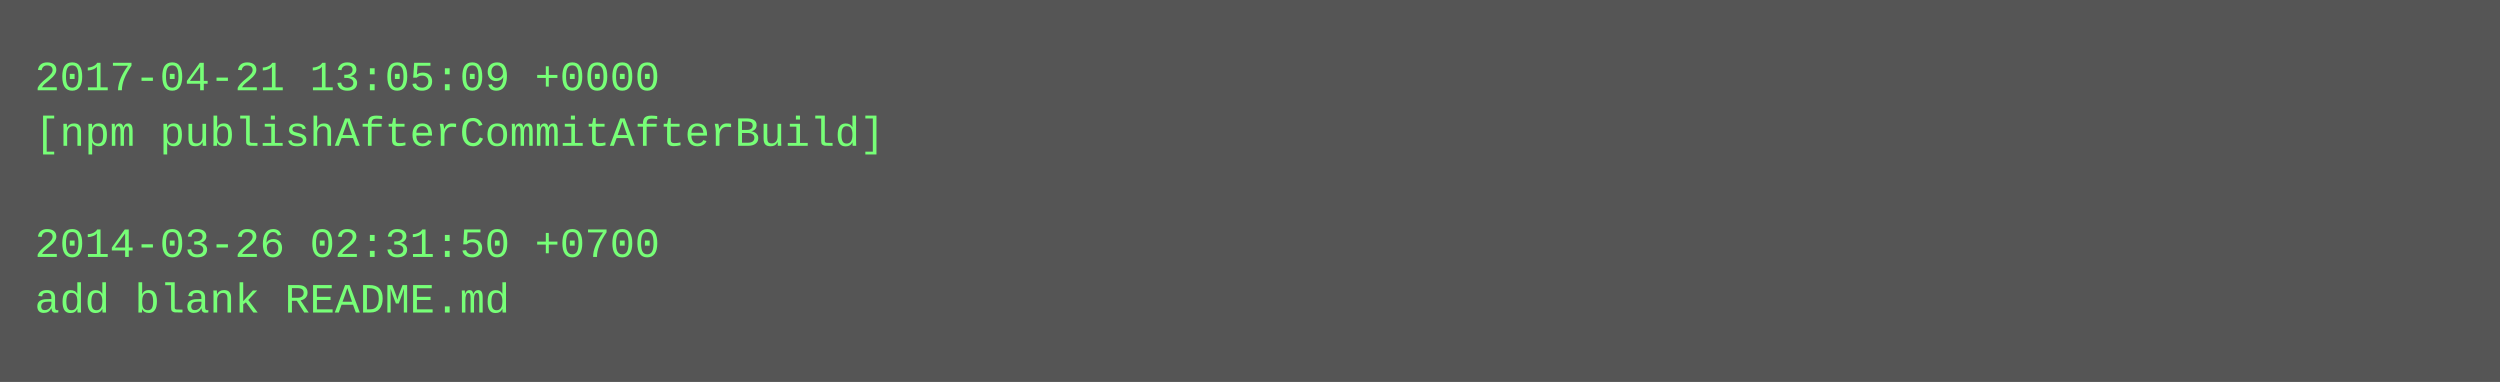
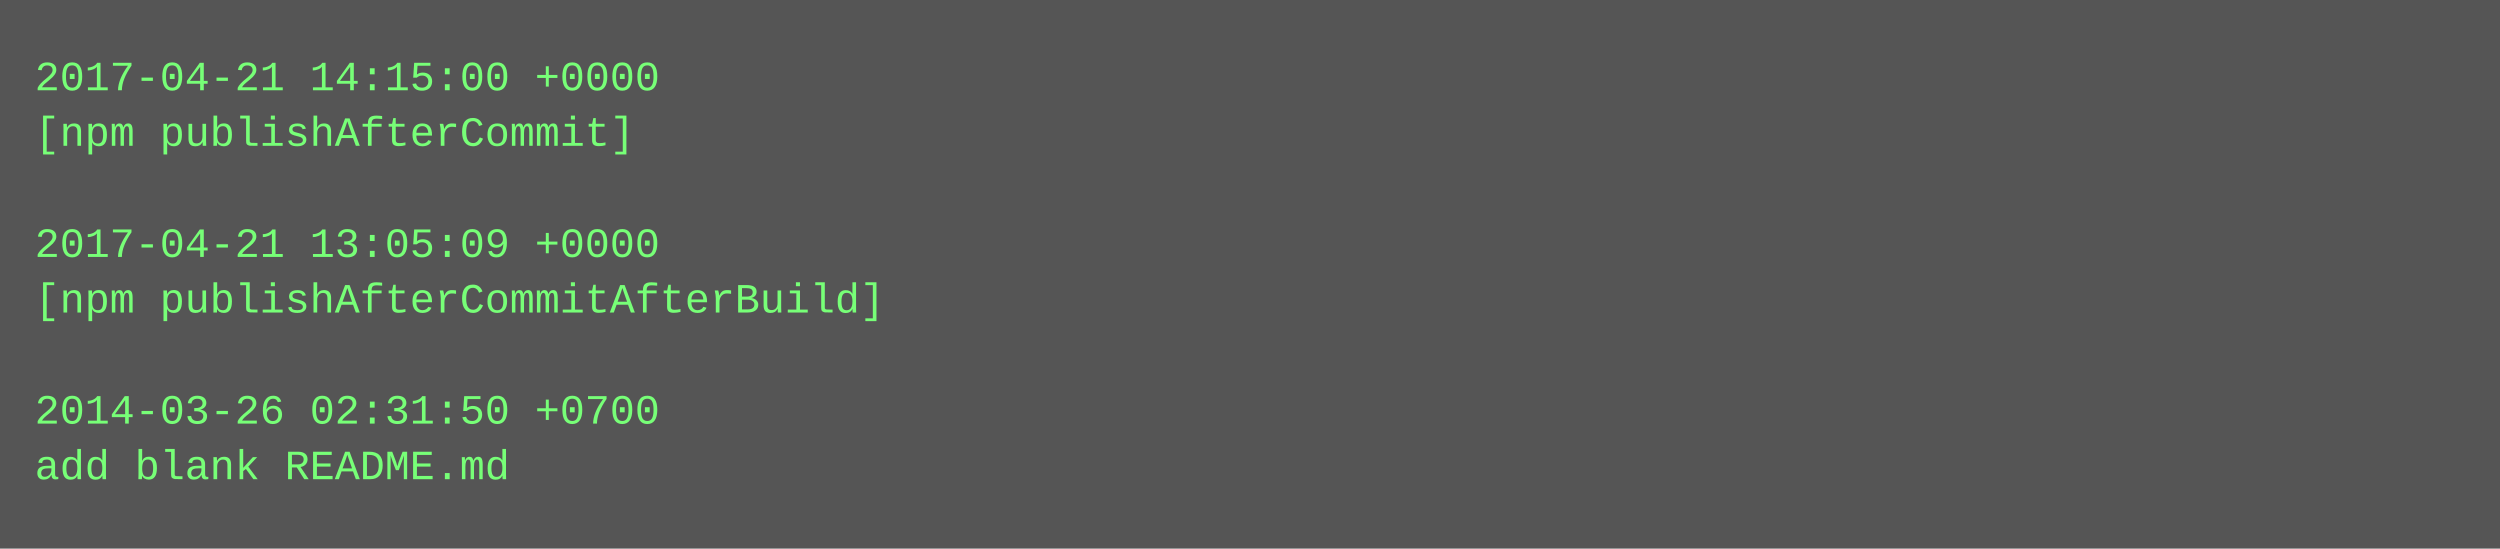
- <svg xmlns="http://www.w3.org/2000/svg" height="110" width="720">
-   <rect height="110" fill="#555" width="720" />
+ <svg xmlns="http://www.w3.org/2000/svg" height="158" width="720">
+   <rect height="158" fill="#555" width="720" />
  <text fill="#7f7" font-family="Courier New" font-size="12" xml:space="preserve">
-     <tspan x="10" y="26">2017-04-21 13:05:09 +0000</tspan>
-     <tspan x="10" y="42">[npm publishAfterCommitAfterBuild]</tspan>
+     <tspan x="10" y="26">2017-04-21 14:15:00 +0000</tspan>
+     <tspan x="10" y="42">[npm publishAfterCommit]</tspan>
    <tspan x="10" y="58" />
-     <tspan x="10" y="74">2014-03-26 02:31:50 +0700</tspan>
-     <tspan x="10" y="90">add blank README.md</tspan>
+     <tspan x="10" y="74">2017-04-21 13:05:09 +0000</tspan>
+     <tspan x="10" y="90">[npm publishAfterCommitAfterBuild]</tspan>
+     <tspan x="10" y="106" />
+     <tspan x="10" y="122">2014-03-26 02:31:50 +0700</tspan>
+     <tspan x="10" y="138">add blank README.md</tspan>
  </text>
</svg>
